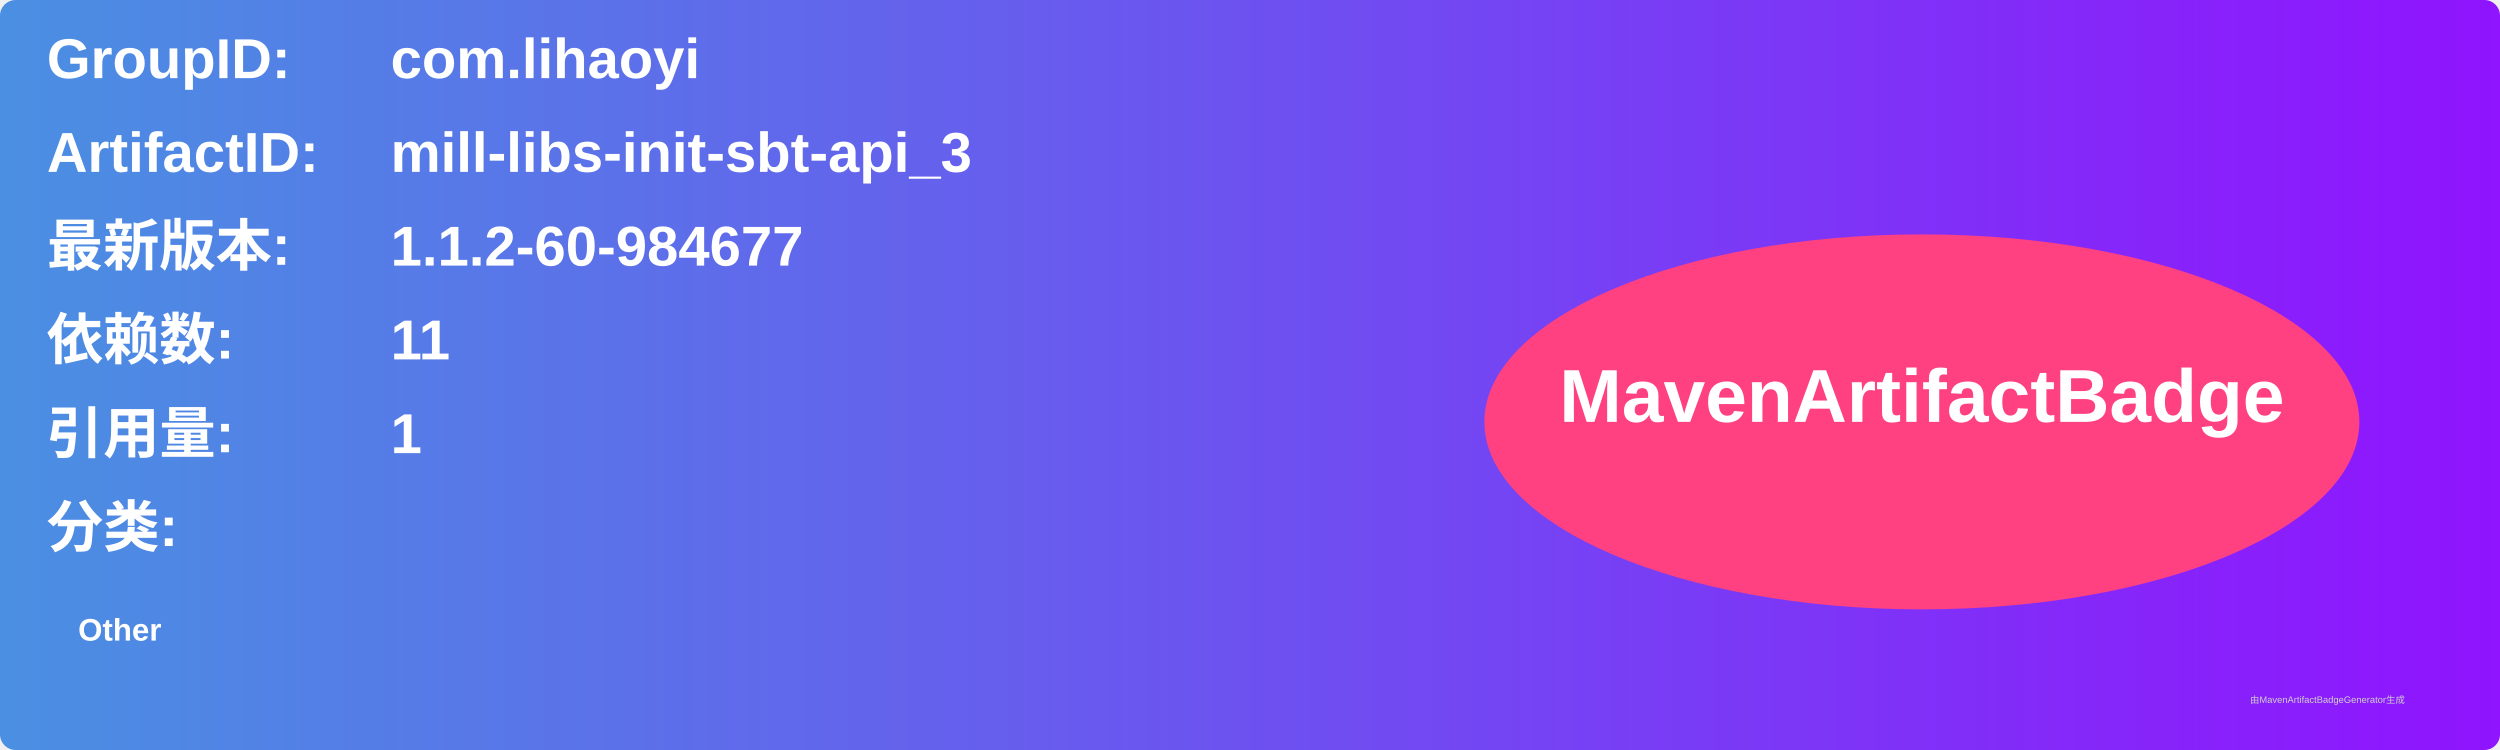
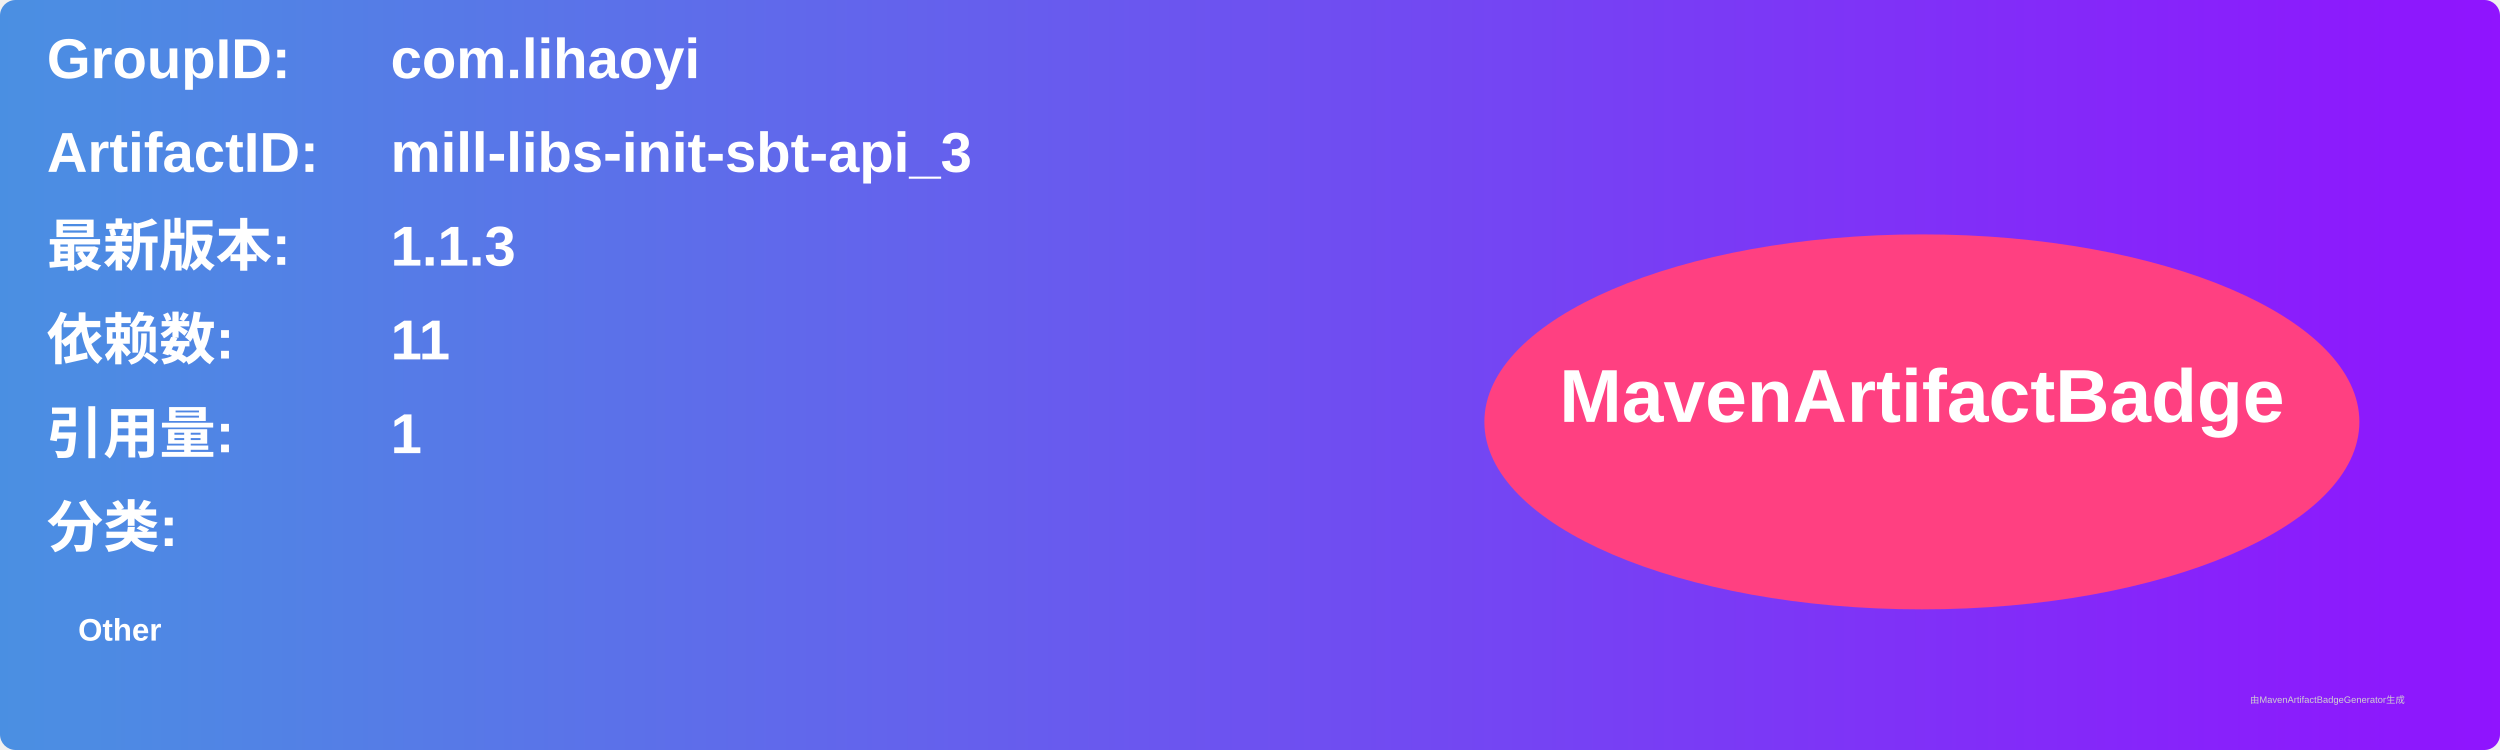
<svg xmlns="http://www.w3.org/2000/svg" width="800" height="240" viewBox="0 0 800 240">
  <linearGradient id="grad" x1="0%" y1="0%" x2="100%" y2="0%">
    <stop offset="0%" stop-color="#4a90e2" />
    <stop offset="100%" stop-color="#9013fe" />
  </linearGradient>
  <rect width="100%" height="100%" rx="5" ry="5" fill="url(#grad)" />
  <g transform="translate(15, 15)">
    <text x="0" y="10" font-family="Arial" font-size="18" fill="white" font-weight="bold" width="260">GroupID:</text>
    <text x="110" y="10" font-family="Arial" font-size="18" fill="white" font-weight="bold" width="460">com.lihaoyi</text>
    <text x="0" y="40" font-family="Arial" font-size="18" fill="white" font-weight="bold" width="260">ArtifactID:</text>
    <text x="110" y="40" font-family="Arial" font-size="18" fill="white" font-weight="bold" width="460">mill-libs-init-sbt-api_3</text>
    <text x="0" y="70" font-family="Arial" font-size="18" fill="white" font-weight="bold">最新版本:</text>
    <text x="110" y="70" font-family="Arial" font-size="18" fill="white" font-weight="bold">
-       <tspan font-weight="bold">1.1.2-60-984677</tspan>
+       <tspan font-weight="bold">1.1.3</tspan>
    </text>
    <text x="0" y="100" font-family="Arial" font-size="18" fill="white" font-weight="bold">依赖数: </text>
    <text x="110" y="100" font-family="Arial" font-size="18" fill="white">
      <tspan font-weight="bold">11</tspan>
    </text>
    <text x="0" y="130" font-family="Arial" font-size="18" fill="white" font-weight="bold">引用量: </text>
    <text x="110" y="130" font-family="Arial" font-size="18" fill="white">
      <tspan font-weight="bold">1</tspan>
    </text>
    <text x="0" y="160" font-family="Arial" font-size="18" fill="white" font-weight="bold">分类:</text>
    <text x="10" y="190" font-family="Arial" font-size="10" fill="white">
      <tspan font-weight="bold">Other</tspan>
    </text>
    <ellipse cx="600" cy="120" rx="140" ry="60" fill="#ff4081" />
    <text x="600" y="120" text-anchor="middle" font-family="Arial" font-size="24" fill="white" font-weight="bold">MavenArtifactBadge</text>
  </g>
  <text x="720" y="225" font-family="Arial" font-size="3" fill="#d0d0d0">由MavenArtifactBadgeGenerator生成</text>
</svg>
